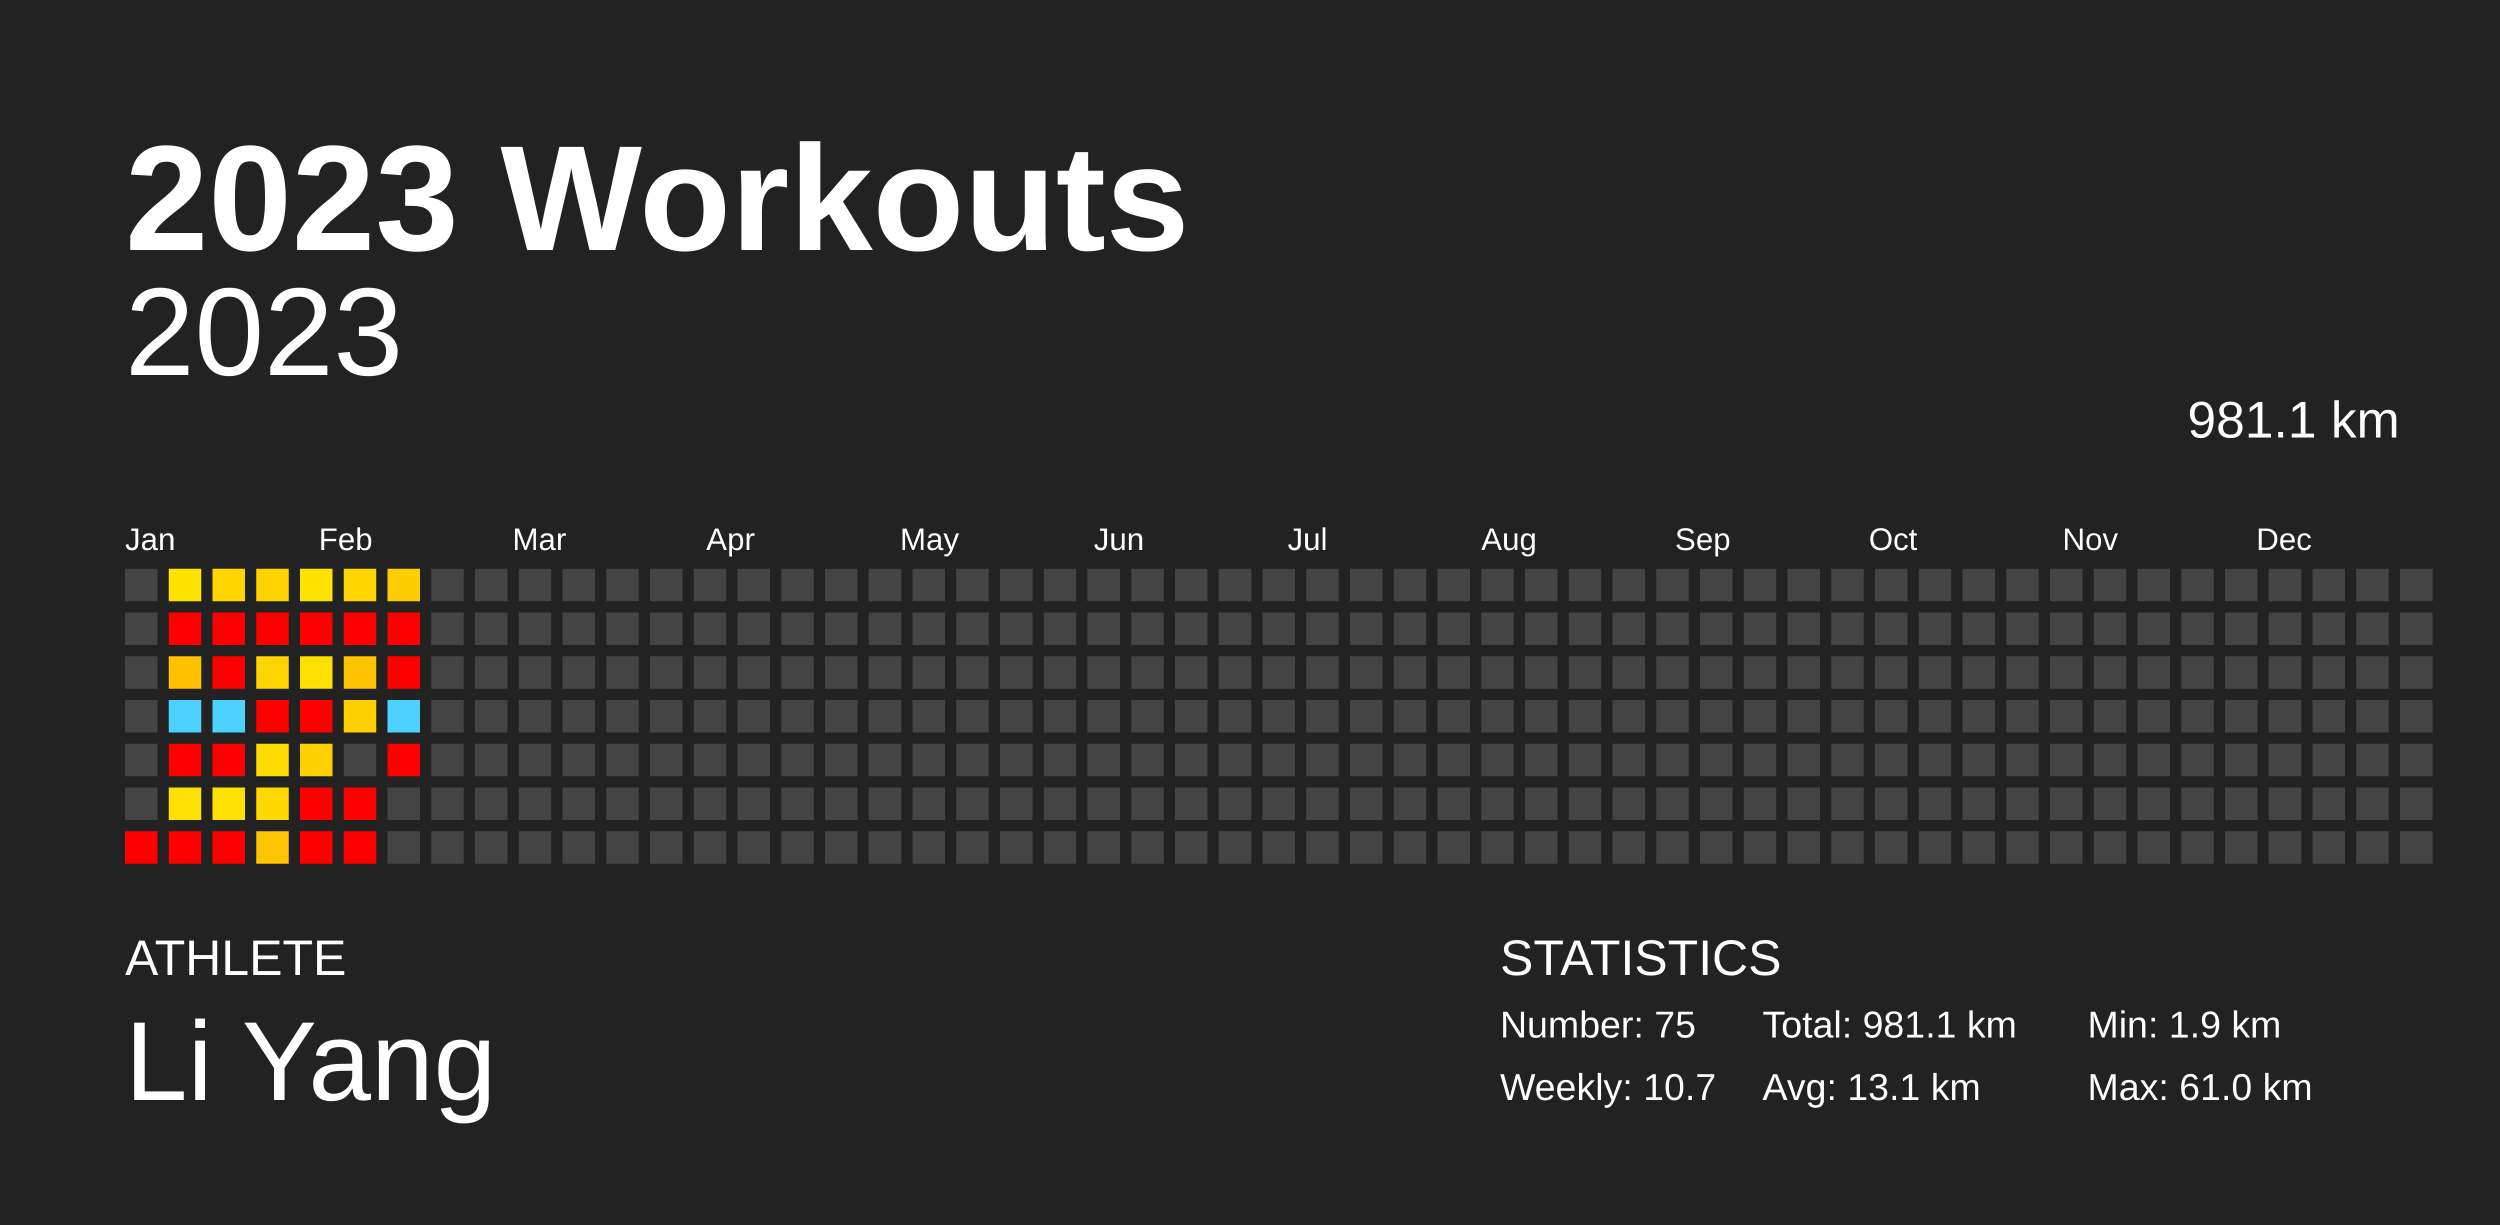
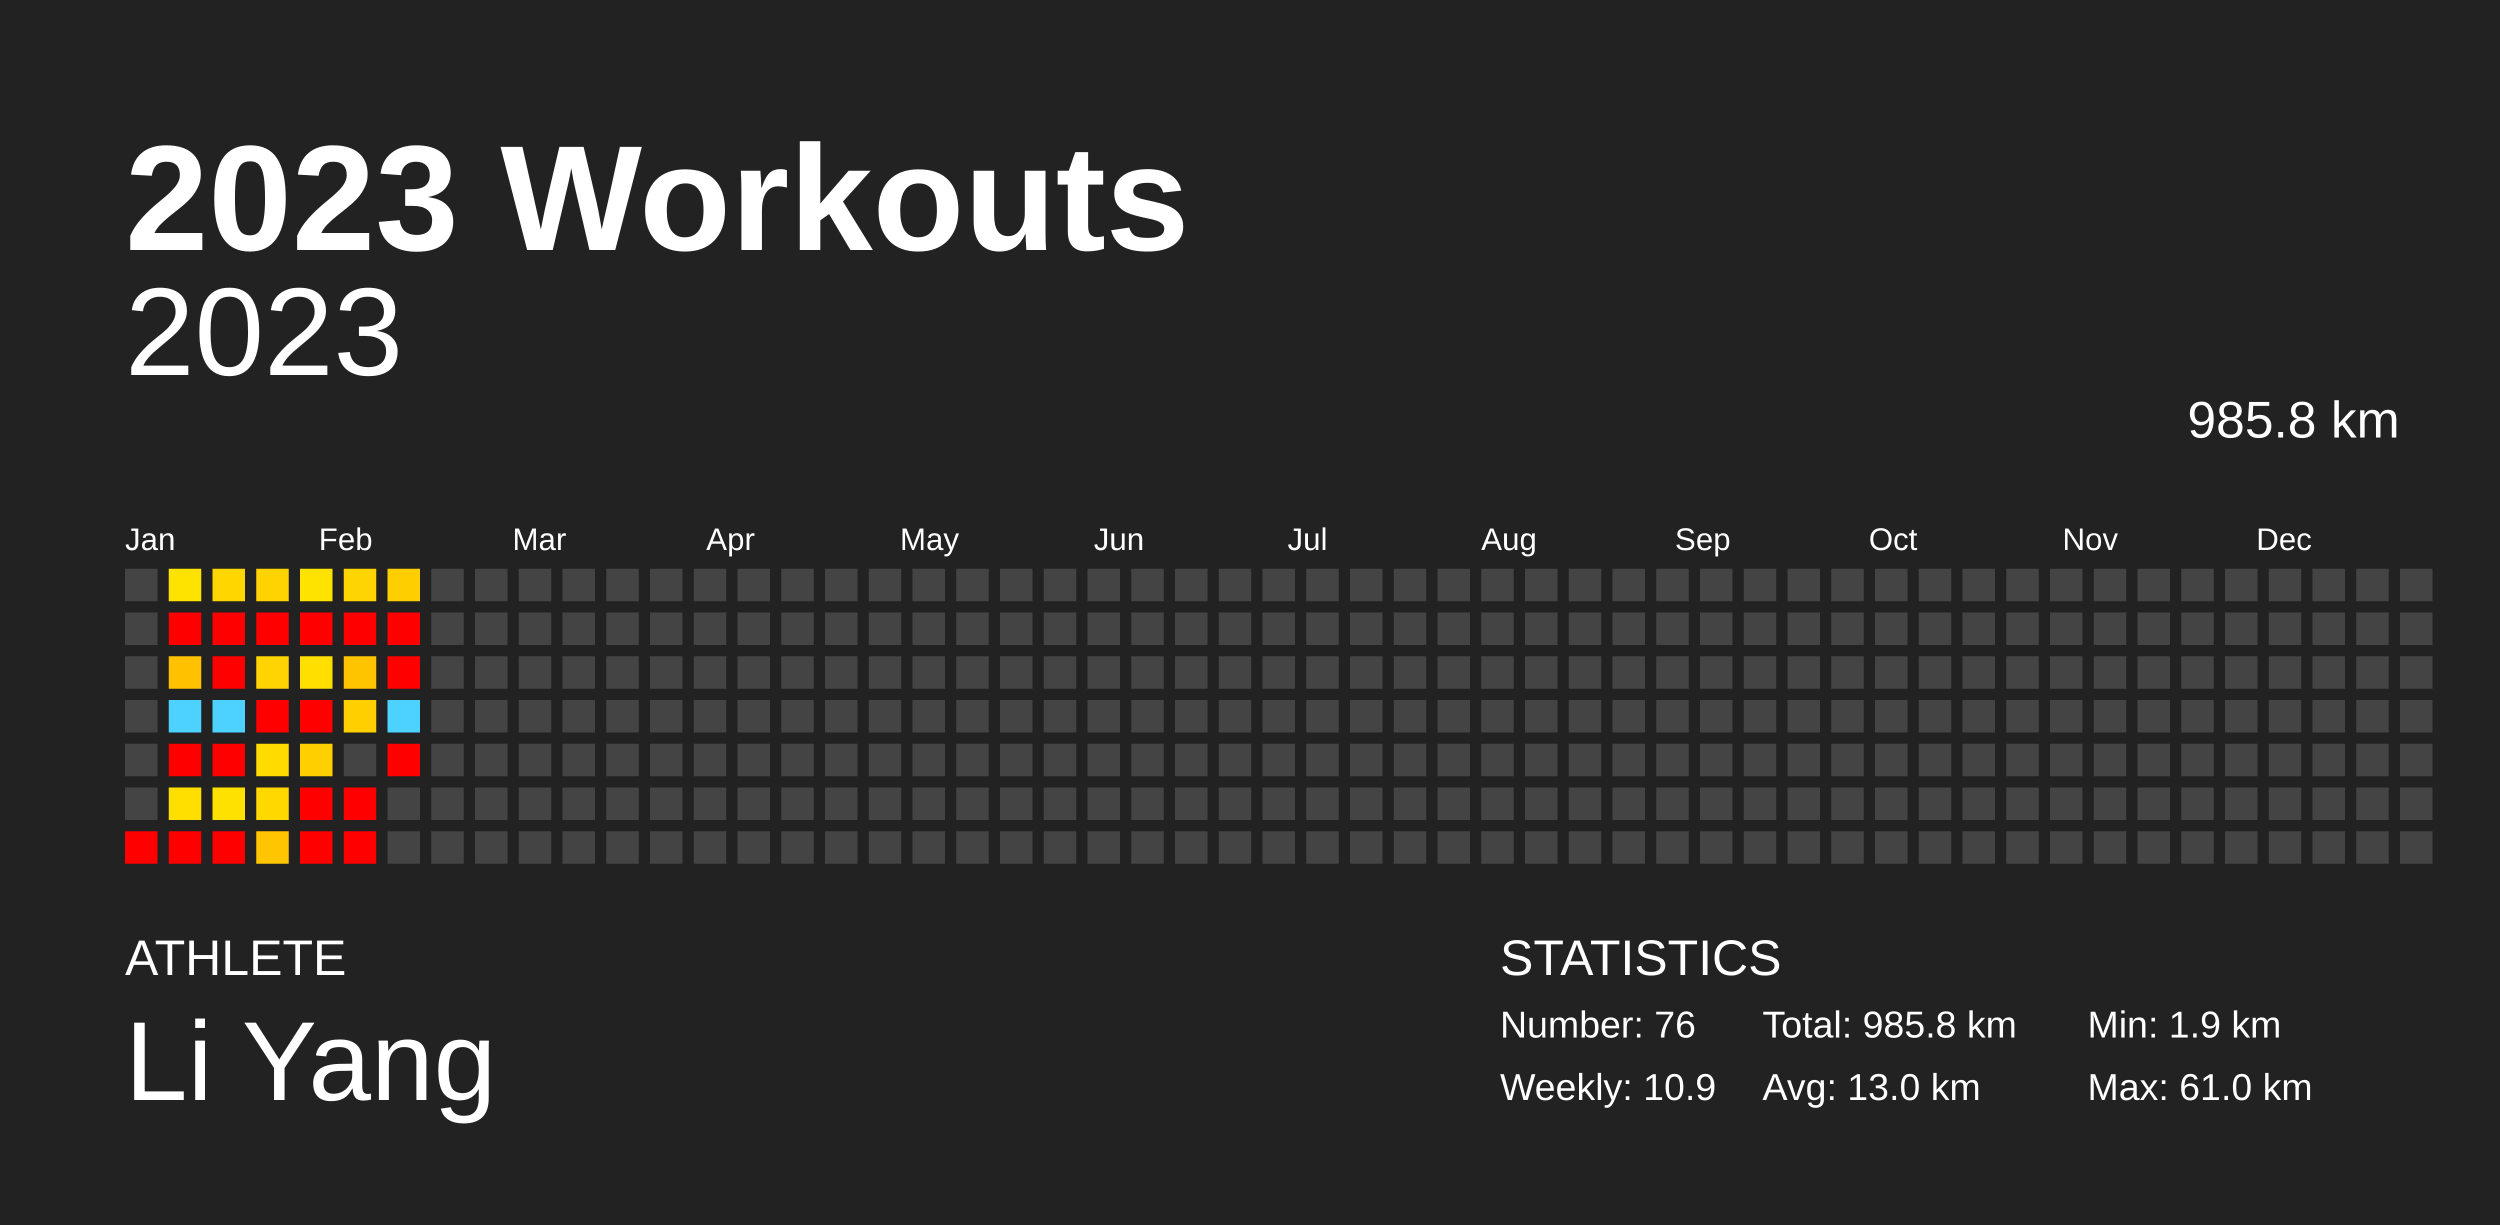
<svg xmlns="http://www.w3.org/2000/svg" baseProfile="full" height="98mm" version="1.1" viewBox="0,0,200,98" width="200mm">
  <defs />
  <rect fill="#222222" height="98" width="200" x="0" y="0" />
  <text fill="#FFFFFF" style="font-size:12px; font-family:Arial; font-weight:bold;" x="10" y="20">2023 Workouts</text>
  <text fill="#FFFFFF" style="font-size:4px; font-family:Arial" x="10" y="78">ATHLETE</text>
  <text fill="#FFFFFF" style="font-size:9px; font-family:Arial" x="10" y="88">Li Yang</text>
  <text fill="#FFFFFF" style="font-size:4px; font-family:Arial" x="120" y="78">STATISTICS</text>
-   <text fill="#FFFFFF" style="font-size:3px; font-family:Arial" x="120" y="83">Number: 75</text>
-   <text fill="#FFFFFF" style="font-size:3px; font-family:Arial" x="120" y="88">Weekly: 10.7</text>
-   <text fill="#FFFFFF" style="font-size:3px; font-family:Arial" x="141" y="83">Total: 981.1 km</text>
-   <text fill="#FFFFFF" style="font-size:3px; font-family:Arial" x="141" y="88">Avg: 13.1 km</text>
+   <text fill="#FFFFFF" style="font-size:3px; font-family:Arial" x="120" y="83">Number: 76</text>
+   <text fill="#FFFFFF" style="font-size:3px; font-family:Arial" x="120" y="88">Weekly: 10.9</text>
+   <text fill="#FFFFFF" style="font-size:3px; font-family:Arial" x="141" y="83">Total: 985.8 km</text>
+   <text fill="#FFFFFF" style="font-size:3px; font-family:Arial" x="141" y="88">Avg: 13.0 km</text>
  <text fill="#FFFFFF" style="font-size:3px; font-family:Arial" x="167" y="83">Min: 1.9 km</text>
  <text fill="#FFFFFF" style="font-size:3px; font-family:Arial" x="167" y="88">Max: 61.0 km</text>
  <text alignment-baseline="hanging" fill="#FFFFFF" style="font-size:10.0px; font-family:Arial;" x="10" y="30">2023</text>
-   <text alignment-baseline="hanging" fill="#FFFFFF" style="font-size:4.125px; font-family:Arial;" x="175" y="35">981.1 km</text>
+   <text alignment-baseline="hanging" fill="#FFFFFF" style="font-size:4.125px; font-family:Arial;" x="175" y="35">985.8 km</text>
  <text fill="#FFFFFF" style="font-size:2.5px; font-family:Arial" x="10.0" y="44">Jan</text>
  <text fill="#FFFFFF" style="font-size:2.5px; font-family:Arial" x="25.5" y="44">Feb</text>
  <text fill="#FFFFFF" style="font-size:2.5px; font-family:Arial" x="41.0" y="44">Mar</text>
  <text fill="#FFFFFF" style="font-size:2.5px; font-family:Arial" x="56.5" y="44">Apr</text>
  <text fill="#FFFFFF" style="font-size:2.5px; font-family:Arial" x="72.0" y="44">May</text>
  <text fill="#FFFFFF" style="font-size:2.5px; font-family:Arial" x="87.5" y="44">Jun</text>
  <text fill="#FFFFFF" style="font-size:2.5px; font-family:Arial" x="103.0" y="44">Jul</text>
  <text fill="#FFFFFF" style="font-size:2.5px; font-family:Arial" x="118.5" y="44">Aug</text>
  <text fill="#FFFFFF" style="font-size:2.5px; font-family:Arial" x="134.0" y="44">Sep</text>
  <text fill="#FFFFFF" style="font-size:2.5px; font-family:Arial" x="149.5" y="44">Oct</text>
  <text fill="#FFFFFF" style="font-size:2.5px; font-family:Arial" x="165.0" y="44">Nov</text>
  <text fill="#FFFFFF" style="font-size:2.5px; font-family:Arial" x="180.5" y="44">Dec</text>
  <rect fill="#444444" height="2.6" width="2.6" x="10.0" y="45.5" />
  <rect fill="#444444" height="2.6" width="2.6" x="10.0" y="49.0" />
  <rect fill="#444444" height="2.6" width="2.6" x="10.0" y="52.5" />
  <rect fill="#444444" height="2.6" width="2.6" x="10.0" y="56.0" />
  <rect fill="#444444" height="2.6" width="2.6" x="10.0" y="59.5" />
  <rect fill="#444444" height="2.6" width="2.6" x="10.0" y="63.0" />
  <rect fill="red" height="2.6" width="2.6" x="10.0" y="66.5" />
  <rect fill="#ffe300" height="2.6" width="2.6" x="13.5" y="45.5" />
  <rect fill="red" height="2.6" width="2.6" x="13.5" y="49.0" />
  <rect fill="#ffc100" height="2.6" width="2.6" x="13.5" y="52.5" />
  <rect fill="#4dd2ff" height="2.6" width="2.6" x="13.5" y="56.0" />
  <rect fill="red" height="2.6" width="2.6" x="13.5" y="59.5" />
  <rect fill="#ffdf00" height="2.6" width="2.6" x="13.5" y="63.0" />
  <rect fill="red" height="2.6" width="2.6" x="13.5" y="66.5" />
  <rect fill="#ffd600" height="2.6" width="2.6" x="17.0" y="45.5" />
  <rect fill="red" height="2.6" width="2.6" x="17.0" y="49.0" />
  <rect fill="red" height="2.6" width="2.6" x="17.0" y="52.5" />
  <rect fill="#4dd2ff" height="2.6" width="2.6" x="17.0" y="56.0" />
  <rect fill="red" height="2.6" width="2.6" x="17.0" y="59.5" />
  <rect fill="#ffe100" height="2.6" width="2.6" x="17.0" y="63.0" />
  <rect fill="red" height="2.6" width="2.6" x="17.0" y="66.5" />
  <rect fill="#ffd300" height="2.6" width="2.6" x="20.5" y="45.5" />
  <rect fill="red" height="2.6" width="2.6" x="20.5" y="49.0" />
  <rect fill="#ffd400" height="2.6" width="2.6" x="20.5" y="52.5" />
  <rect fill="red" height="2.6" width="2.6" x="20.5" y="56.0" />
  <rect fill="#ffdb00" height="2.6" width="2.6" x="20.5" y="59.5" />
  <rect fill="#ffd800" height="2.6" width="2.6" x="20.5" y="63.0" />
  <rect fill="#ffc500" height="2.6" width="2.6" x="20.5" y="66.5" />
  <rect fill="#ffe300" height="2.6" width="2.6" x="24.0" y="45.5" />
  <rect fill="red" height="2.6" width="2.6" x="24.0" y="49.0" />
  <rect fill="#ffdf00" height="2.6" width="2.6" x="24.0" y="52.5" />
  <rect fill="red" height="2.6" width="2.6" x="24.0" y="56.0" />
  <rect fill="#ffd000" height="2.6" width="2.6" x="24.0" y="59.5" />
  <rect fill="red" height="2.6" width="2.6" x="24.0" y="63.0" />
  <rect fill="red" height="2.6" width="2.6" x="24.0" y="66.5" />
  <rect fill="#ffd500" height="2.6" width="2.6" x="27.5" y="45.5" />
  <rect fill="red" height="2.6" width="2.6" x="27.5" y="49.0" />
  <rect fill="#ffc400" height="2.6" width="2.6" x="27.5" y="52.5" />
  <rect fill="#ffcf00" height="2.6" width="2.6" x="27.5" y="56.0" />
  <rect fill="#444444" height="2.6" width="2.6" x="27.5" y="59.5" />
  <rect fill="red" height="2.6" width="2.6" x="27.5" y="63.0" />
  <rect fill="red" height="2.6" width="2.6" x="27.5" y="66.5" />
  <rect fill="#ffce00" height="2.6" width="2.6" x="31.0" y="45.5" />
  <rect fill="red" height="2.6" width="2.6" x="31.0" y="49.0" />
  <rect fill="red" height="2.6" width="2.6" x="31.0" y="52.5" />
  <rect fill="#4dd2ff" height="2.6" width="2.6" x="31.0" y="56.0" />
  <rect fill="red" height="2.6" width="2.6" x="31.0" y="59.5" />
  <rect fill="#444444" height="2.6" width="2.6" x="31.0" y="63.0" />
  <rect fill="#444444" height="2.6" width="2.6" x="31.0" y="66.5" />
  <rect fill="#444444" height="2.6" width="2.6" x="34.5" y="45.5" />
  <rect fill="#444444" height="2.6" width="2.6" x="34.5" y="49.0" />
  <rect fill="#444444" height="2.6" width="2.6" x="34.5" y="52.5" />
  <rect fill="#444444" height="2.6" width="2.6" x="34.5" y="56.0" />
  <rect fill="#444444" height="2.6" width="2.6" x="34.5" y="59.5" />
  <rect fill="#444444" height="2.6" width="2.6" x="34.5" y="63.0" />
  <rect fill="#444444" height="2.6" width="2.6" x="34.5" y="66.5" />
  <rect fill="#444444" height="2.6" width="2.6" x="38.0" y="45.5" />
  <rect fill="#444444" height="2.6" width="2.6" x="38.0" y="49.0" />
  <rect fill="#444444" height="2.6" width="2.6" x="38.0" y="52.5" />
  <rect fill="#444444" height="2.6" width="2.6" x="38.0" y="56.0" />
  <rect fill="#444444" height="2.6" width="2.6" x="38.0" y="59.5" />
  <rect fill="#444444" height="2.6" width="2.6" x="38.0" y="63.0" />
  <rect fill="#444444" height="2.6" width="2.6" x="38.0" y="66.5" />
  <rect fill="#444444" height="2.6" width="2.6" x="41.5" y="45.5" />
  <rect fill="#444444" height="2.6" width="2.6" x="41.5" y="49.0" />
  <rect fill="#444444" height="2.6" width="2.6" x="41.5" y="52.5" />
  <rect fill="#444444" height="2.6" width="2.6" x="41.5" y="56.0" />
  <rect fill="#444444" height="2.6" width="2.6" x="41.5" y="59.5" />
  <rect fill="#444444" height="2.6" width="2.6" x="41.5" y="63.0" />
  <rect fill="#444444" height="2.6" width="2.6" x="41.5" y="66.5" />
  <rect fill="#444444" height="2.6" width="2.6" x="45.0" y="45.5" />
  <rect fill="#444444" height="2.6" width="2.6" x="45.0" y="49.0" />
  <rect fill="#444444" height="2.6" width="2.6" x="45.0" y="52.5" />
  <rect fill="#444444" height="2.6" width="2.6" x="45.0" y="56.0" />
  <rect fill="#444444" height="2.6" width="2.6" x="45.0" y="59.5" />
  <rect fill="#444444" height="2.6" width="2.6" x="45.0" y="63.0" />
  <rect fill="#444444" height="2.6" width="2.6" x="45.0" y="66.5" />
  <rect fill="#444444" height="2.6" width="2.6" x="48.5" y="45.5" />
  <rect fill="#444444" height="2.6" width="2.6" x="48.5" y="49.0" />
  <rect fill="#444444" height="2.6" width="2.6" x="48.5" y="52.5" />
  <rect fill="#444444" height="2.6" width="2.6" x="48.5" y="56.0" />
  <rect fill="#444444" height="2.6" width="2.6" x="48.5" y="59.5" />
  <rect fill="#444444" height="2.6" width="2.6" x="48.5" y="63.0" />
  <rect fill="#444444" height="2.6" width="2.6" x="48.5" y="66.5" />
  <rect fill="#444444" height="2.6" width="2.6" x="52.0" y="45.5" />
  <rect fill="#444444" height="2.6" width="2.6" x="52.0" y="49.0" />
  <rect fill="#444444" height="2.6" width="2.6" x="52.0" y="52.5" />
  <rect fill="#444444" height="2.6" width="2.6" x="52.0" y="56.0" />
  <rect fill="#444444" height="2.6" width="2.6" x="52.0" y="59.5" />
  <rect fill="#444444" height="2.6" width="2.6" x="52.0" y="63.0" />
  <rect fill="#444444" height="2.6" width="2.6" x="52.0" y="66.5" />
  <rect fill="#444444" height="2.6" width="2.6" x="55.5" y="45.5" />
  <rect fill="#444444" height="2.6" width="2.6" x="55.5" y="49.0" />
  <rect fill="#444444" height="2.6" width="2.6" x="55.5" y="52.5" />
  <rect fill="#444444" height="2.6" width="2.6" x="55.5" y="56.0" />
  <rect fill="#444444" height="2.6" width="2.6" x="55.5" y="59.5" />
  <rect fill="#444444" height="2.6" width="2.6" x="55.5" y="63.0" />
  <rect fill="#444444" height="2.6" width="2.6" x="55.5" y="66.5" />
  <rect fill="#444444" height="2.6" width="2.6" x="59.0" y="45.5" />
  <rect fill="#444444" height="2.6" width="2.6" x="59.0" y="49.0" />
  <rect fill="#444444" height="2.6" width="2.6" x="59.0" y="52.5" />
  <rect fill="#444444" height="2.6" width="2.6" x="59.0" y="56.0" />
  <rect fill="#444444" height="2.6" width="2.6" x="59.0" y="59.5" />
  <rect fill="#444444" height="2.6" width="2.6" x="59.0" y="63.0" />
  <rect fill="#444444" height="2.6" width="2.6" x="59.0" y="66.5" />
  <rect fill="#444444" height="2.6" width="2.6" x="62.5" y="45.5" />
  <rect fill="#444444" height="2.6" width="2.6" x="62.5" y="49.0" />
  <rect fill="#444444" height="2.6" width="2.6" x="62.5" y="52.5" />
  <rect fill="#444444" height="2.6" width="2.6" x="62.5" y="56.0" />
  <rect fill="#444444" height="2.6" width="2.6" x="62.5" y="59.5" />
  <rect fill="#444444" height="2.6" width="2.6" x="62.5" y="63.0" />
  <rect fill="#444444" height="2.6" width="2.6" x="62.5" y="66.5" />
  <rect fill="#444444" height="2.6" width="2.6" x="66.0" y="45.5" />
  <rect fill="#444444" height="2.6" width="2.6" x="66.0" y="49.0" />
  <rect fill="#444444" height="2.6" width="2.6" x="66.0" y="52.5" />
  <rect fill="#444444" height="2.6" width="2.6" x="66.0" y="56.0" />
  <rect fill="#444444" height="2.6" width="2.6" x="66.0" y="59.5" />
  <rect fill="#444444" height="2.6" width="2.6" x="66.0" y="63.0" />
  <rect fill="#444444" height="2.6" width="2.6" x="66.0" y="66.5" />
  <rect fill="#444444" height="2.6" width="2.6" x="69.5" y="45.5" />
  <rect fill="#444444" height="2.6" width="2.6" x="69.5" y="49.0" />
  <rect fill="#444444" height="2.6" width="2.6" x="69.5" y="52.5" />
  <rect fill="#444444" height="2.6" width="2.6" x="69.5" y="56.0" />
  <rect fill="#444444" height="2.6" width="2.6" x="69.5" y="59.5" />
  <rect fill="#444444" height="2.6" width="2.6" x="69.5" y="63.0" />
  <rect fill="#444444" height="2.6" width="2.6" x="69.5" y="66.5" />
  <rect fill="#444444" height="2.6" width="2.6" x="73.0" y="45.5" />
  <rect fill="#444444" height="2.6" width="2.6" x="73.0" y="49.0" />
  <rect fill="#444444" height="2.6" width="2.6" x="73.0" y="52.5" />
  <rect fill="#444444" height="2.6" width="2.6" x="73.0" y="56.0" />
  <rect fill="#444444" height="2.6" width="2.6" x="73.0" y="59.5" />
  <rect fill="#444444" height="2.6" width="2.6" x="73.0" y="63.0" />
  <rect fill="#444444" height="2.6" width="2.6" x="73.0" y="66.5" />
  <rect fill="#444444" height="2.6" width="2.6" x="76.5" y="45.5" />
  <rect fill="#444444" height="2.6" width="2.6" x="76.5" y="49.0" />
  <rect fill="#444444" height="2.6" width="2.6" x="76.5" y="52.5" />
  <rect fill="#444444" height="2.6" width="2.6" x="76.5" y="56.0" />
  <rect fill="#444444" height="2.6" width="2.6" x="76.5" y="59.5" />
  <rect fill="#444444" height="2.6" width="2.6" x="76.5" y="63.0" />
  <rect fill="#444444" height="2.6" width="2.6" x="76.5" y="66.5" />
  <rect fill="#444444" height="2.6" width="2.6" x="80.0" y="45.5" />
  <rect fill="#444444" height="2.6" width="2.6" x="80.0" y="49.0" />
  <rect fill="#444444" height="2.6" width="2.6" x="80.0" y="52.5" />
  <rect fill="#444444" height="2.6" width="2.6" x="80.0" y="56.0" />
  <rect fill="#444444" height="2.6" width="2.6" x="80.0" y="59.5" />
  <rect fill="#444444" height="2.6" width="2.6" x="80.0" y="63.0" />
  <rect fill="#444444" height="2.6" width="2.6" x="80.0" y="66.5" />
  <rect fill="#444444" height="2.6" width="2.6" x="83.5" y="45.5" />
  <rect fill="#444444" height="2.6" width="2.6" x="83.5" y="49.0" />
  <rect fill="#444444" height="2.6" width="2.6" x="83.5" y="52.5" />
  <rect fill="#444444" height="2.6" width="2.6" x="83.5" y="56.0" />
  <rect fill="#444444" height="2.6" width="2.6" x="83.5" y="59.5" />
  <rect fill="#444444" height="2.6" width="2.6" x="83.5" y="63.0" />
  <rect fill="#444444" height="2.6" width="2.6" x="83.5" y="66.5" />
  <rect fill="#444444" height="2.6" width="2.6" x="87.0" y="45.5" />
  <rect fill="#444444" height="2.6" width="2.6" x="87.0" y="49.0" />
  <rect fill="#444444" height="2.6" width="2.6" x="87.0" y="52.5" />
  <rect fill="#444444" height="2.6" width="2.6" x="87.0" y="56.0" />
  <rect fill="#444444" height="2.6" width="2.6" x="87.0" y="59.5" />
  <rect fill="#444444" height="2.6" width="2.6" x="87.0" y="63.0" />
  <rect fill="#444444" height="2.6" width="2.6" x="87.0" y="66.5" />
  <rect fill="#444444" height="2.6" width="2.6" x="90.5" y="45.5" />
  <rect fill="#444444" height="2.6" width="2.6" x="90.5" y="49.0" />
  <rect fill="#444444" height="2.6" width="2.6" x="90.5" y="52.5" />
  <rect fill="#444444" height="2.6" width="2.6" x="90.5" y="56.0" />
  <rect fill="#444444" height="2.6" width="2.6" x="90.5" y="59.5" />
  <rect fill="#444444" height="2.6" width="2.6" x="90.5" y="63.0" />
  <rect fill="#444444" height="2.6" width="2.6" x="90.5" y="66.5" />
  <rect fill="#444444" height="2.6" width="2.6" x="94.0" y="45.5" />
  <rect fill="#444444" height="2.6" width="2.6" x="94.0" y="49.0" />
  <rect fill="#444444" height="2.6" width="2.6" x="94.0" y="52.5" />
  <rect fill="#444444" height="2.6" width="2.6" x="94.0" y="56.0" />
  <rect fill="#444444" height="2.6" width="2.6" x="94.0" y="59.5" />
  <rect fill="#444444" height="2.6" width="2.6" x="94.0" y="63.0" />
  <rect fill="#444444" height="2.6" width="2.6" x="94.0" y="66.5" />
  <rect fill="#444444" height="2.6" width="2.6" x="97.5" y="45.5" />
  <rect fill="#444444" height="2.6" width="2.6" x="97.5" y="49.0" />
  <rect fill="#444444" height="2.6" width="2.6" x="97.5" y="52.5" />
  <rect fill="#444444" height="2.6" width="2.6" x="97.5" y="56.0" />
  <rect fill="#444444" height="2.6" width="2.6" x="97.5" y="59.5" />
  <rect fill="#444444" height="2.6" width="2.6" x="97.5" y="63.0" />
  <rect fill="#444444" height="2.6" width="2.6" x="97.5" y="66.5" />
  <rect fill="#444444" height="2.6" width="2.6" x="101.0" y="45.5" />
  <rect fill="#444444" height="2.6" width="2.6" x="101.0" y="49.0" />
  <rect fill="#444444" height="2.6" width="2.6" x="101.0" y="52.5" />
  <rect fill="#444444" height="2.6" width="2.6" x="101.0" y="56.0" />
  <rect fill="#444444" height="2.6" width="2.6" x="101.0" y="59.5" />
  <rect fill="#444444" height="2.6" width="2.6" x="101.0" y="63.0" />
  <rect fill="#444444" height="2.6" width="2.6" x="101.0" y="66.5" />
  <rect fill="#444444" height="2.6" width="2.6" x="104.5" y="45.5" />
  <rect fill="#444444" height="2.6" width="2.6" x="104.5" y="49.0" />
  <rect fill="#444444" height="2.6" width="2.6" x="104.5" y="52.5" />
  <rect fill="#444444" height="2.6" width="2.6" x="104.5" y="56.0" />
  <rect fill="#444444" height="2.6" width="2.6" x="104.5" y="59.5" />
  <rect fill="#444444" height="2.6" width="2.6" x="104.5" y="63.0" />
  <rect fill="#444444" height="2.6" width="2.6" x="104.5" y="66.5" />
  <rect fill="#444444" height="2.6" width="2.6" x="108.0" y="45.5" />
  <rect fill="#444444" height="2.6" width="2.6" x="108.0" y="49.0" />
  <rect fill="#444444" height="2.6" width="2.6" x="108.0" y="52.5" />
  <rect fill="#444444" height="2.6" width="2.6" x="108.0" y="56.0" />
  <rect fill="#444444" height="2.6" width="2.6" x="108.0" y="59.5" />
  <rect fill="#444444" height="2.6" width="2.6" x="108.0" y="63.0" />
  <rect fill="#444444" height="2.6" width="2.6" x="108.0" y="66.5" />
  <rect fill="#444444" height="2.6" width="2.6" x="111.5" y="45.5" />
  <rect fill="#444444" height="2.6" width="2.6" x="111.5" y="49.0" />
  <rect fill="#444444" height="2.6" width="2.6" x="111.5" y="52.5" />
  <rect fill="#444444" height="2.6" width="2.6" x="111.5" y="56.0" />
  <rect fill="#444444" height="2.6" width="2.6" x="111.5" y="59.5" />
  <rect fill="#444444" height="2.6" width="2.6" x="111.5" y="63.0" />
  <rect fill="#444444" height="2.6" width="2.6" x="111.5" y="66.5" />
  <rect fill="#444444" height="2.6" width="2.6" x="115.0" y="45.5" />
  <rect fill="#444444" height="2.6" width="2.6" x="115.0" y="49.0" />
  <rect fill="#444444" height="2.6" width="2.6" x="115.0" y="52.5" />
  <rect fill="#444444" height="2.6" width="2.6" x="115.0" y="56.0" />
  <rect fill="#444444" height="2.6" width="2.6" x="115.0" y="59.5" />
  <rect fill="#444444" height="2.6" width="2.6" x="115.0" y="63.0" />
  <rect fill="#444444" height="2.6" width="2.6" x="115.0" y="66.5" />
  <rect fill="#444444" height="2.6" width="2.6" x="118.5" y="45.5" />
  <rect fill="#444444" height="2.6" width="2.6" x="118.5" y="49.0" />
  <rect fill="#444444" height="2.6" width="2.6" x="118.5" y="52.5" />
  <rect fill="#444444" height="2.6" width="2.6" x="118.5" y="56.0" />
  <rect fill="#444444" height="2.6" width="2.6" x="118.5" y="59.5" />
  <rect fill="#444444" height="2.6" width="2.6" x="118.5" y="63.0" />
  <rect fill="#444444" height="2.6" width="2.6" x="118.5" y="66.5" />
  <rect fill="#444444" height="2.6" width="2.6" x="122.0" y="45.5" />
  <rect fill="#444444" height="2.6" width="2.6" x="122.0" y="49.0" />
  <rect fill="#444444" height="2.6" width="2.6" x="122.0" y="52.5" />
  <rect fill="#444444" height="2.6" width="2.6" x="122.0" y="56.0" />
  <rect fill="#444444" height="2.6" width="2.6" x="122.0" y="59.5" />
  <rect fill="#444444" height="2.6" width="2.6" x="122.0" y="63.0" />
  <rect fill="#444444" height="2.6" width="2.6" x="122.0" y="66.5" />
  <rect fill="#444444" height="2.6" width="2.6" x="125.5" y="45.5" />
  <rect fill="#444444" height="2.6" width="2.6" x="125.5" y="49.0" />
  <rect fill="#444444" height="2.6" width="2.6" x="125.5" y="52.5" />
  <rect fill="#444444" height="2.6" width="2.6" x="125.5" y="56.0" />
  <rect fill="#444444" height="2.6" width="2.6" x="125.5" y="59.5" />
  <rect fill="#444444" height="2.6" width="2.6" x="125.5" y="63.0" />
  <rect fill="#444444" height="2.6" width="2.6" x="125.5" y="66.5" />
  <rect fill="#444444" height="2.6" width="2.6" x="129.0" y="45.5" />
  <rect fill="#444444" height="2.6" width="2.6" x="129.0" y="49.0" />
  <rect fill="#444444" height="2.6" width="2.6" x="129.0" y="52.5" />
  <rect fill="#444444" height="2.6" width="2.6" x="129.0" y="56.0" />
  <rect fill="#444444" height="2.6" width="2.6" x="129.0" y="59.5" />
  <rect fill="#444444" height="2.6" width="2.6" x="129.0" y="63.0" />
  <rect fill="#444444" height="2.6" width="2.6" x="129.0" y="66.5" />
  <rect fill="#444444" height="2.6" width="2.6" x="132.5" y="45.5" />
  <rect fill="#444444" height="2.6" width="2.6" x="132.5" y="49.0" />
  <rect fill="#444444" height="2.6" width="2.6" x="132.5" y="52.5" />
  <rect fill="#444444" height="2.6" width="2.6" x="132.5" y="56.0" />
  <rect fill="#444444" height="2.6" width="2.6" x="132.5" y="59.5" />
  <rect fill="#444444" height="2.6" width="2.6" x="132.5" y="63.0" />
  <rect fill="#444444" height="2.6" width="2.6" x="132.5" y="66.5" />
  <rect fill="#444444" height="2.6" width="2.6" x="136.0" y="45.5" />
  <rect fill="#444444" height="2.6" width="2.6" x="136.0" y="49.0" />
  <rect fill="#444444" height="2.6" width="2.6" x="136.0" y="52.5" />
  <rect fill="#444444" height="2.6" width="2.6" x="136.0" y="56.0" />
  <rect fill="#444444" height="2.6" width="2.6" x="136.0" y="59.5" />
  <rect fill="#444444" height="2.6" width="2.6" x="136.0" y="63.0" />
  <rect fill="#444444" height="2.6" width="2.6" x="136.0" y="66.5" />
  <rect fill="#444444" height="2.6" width="2.6" x="139.5" y="45.5" />
  <rect fill="#444444" height="2.6" width="2.6" x="139.5" y="49.0" />
  <rect fill="#444444" height="2.6" width="2.6" x="139.5" y="52.5" />
  <rect fill="#444444" height="2.6" width="2.6" x="139.5" y="56.0" />
  <rect fill="#444444" height="2.6" width="2.6" x="139.5" y="59.5" />
  <rect fill="#444444" height="2.6" width="2.6" x="139.5" y="63.0" />
  <rect fill="#444444" height="2.6" width="2.6" x="139.5" y="66.5" />
  <rect fill="#444444" height="2.6" width="2.6" x="143.0" y="45.5" />
  <rect fill="#444444" height="2.6" width="2.6" x="143.0" y="49.0" />
  <rect fill="#444444" height="2.6" width="2.6" x="143.0" y="52.5" />
  <rect fill="#444444" height="2.6" width="2.6" x="143.0" y="56.0" />
  <rect fill="#444444" height="2.6" width="2.6" x="143.0" y="59.5" />
  <rect fill="#444444" height="2.6" width="2.6" x="143.0" y="63.0" />
  <rect fill="#444444" height="2.6" width="2.6" x="143.0" y="66.5" />
  <rect fill="#444444" height="2.6" width="2.6" x="146.5" y="45.5" />
  <rect fill="#444444" height="2.6" width="2.6" x="146.5" y="49.0" />
  <rect fill="#444444" height="2.6" width="2.6" x="146.5" y="52.5" />
  <rect fill="#444444" height="2.6" width="2.6" x="146.5" y="56.0" />
  <rect fill="#444444" height="2.6" width="2.6" x="146.5" y="59.5" />
  <rect fill="#444444" height="2.6" width="2.6" x="146.5" y="63.0" />
  <rect fill="#444444" height="2.6" width="2.6" x="146.5" y="66.5" />
  <rect fill="#444444" height="2.6" width="2.6" x="150.0" y="45.5" />
  <rect fill="#444444" height="2.6" width="2.6" x="150.0" y="49.0" />
  <rect fill="#444444" height="2.6" width="2.6" x="150.0" y="52.5" />
  <rect fill="#444444" height="2.6" width="2.6" x="150.0" y="56.0" />
  <rect fill="#444444" height="2.6" width="2.6" x="150.0" y="59.5" />
  <rect fill="#444444" height="2.6" width="2.6" x="150.0" y="63.0" />
  <rect fill="#444444" height="2.6" width="2.6" x="150.0" y="66.5" />
  <rect fill="#444444" height="2.6" width="2.6" x="153.5" y="45.5" />
  <rect fill="#444444" height="2.6" width="2.6" x="153.5" y="49.0" />
  <rect fill="#444444" height="2.6" width="2.6" x="153.5" y="52.5" />
  <rect fill="#444444" height="2.6" width="2.6" x="153.5" y="56.0" />
  <rect fill="#444444" height="2.6" width="2.6" x="153.5" y="59.5" />
  <rect fill="#444444" height="2.6" width="2.6" x="153.5" y="63.0" />
  <rect fill="#444444" height="2.6" width="2.6" x="153.5" y="66.5" />
  <rect fill="#444444" height="2.6" width="2.6" x="157.0" y="45.5" />
  <rect fill="#444444" height="2.6" width="2.6" x="157.0" y="49.0" />
  <rect fill="#444444" height="2.6" width="2.6" x="157.0" y="52.5" />
  <rect fill="#444444" height="2.6" width="2.6" x="157.0" y="56.0" />
  <rect fill="#444444" height="2.6" width="2.6" x="157.0" y="59.5" />
  <rect fill="#444444" height="2.6" width="2.6" x="157.0" y="63.0" />
  <rect fill="#444444" height="2.6" width="2.6" x="157.0" y="66.5" />
  <rect fill="#444444" height="2.6" width="2.6" x="160.5" y="45.5" />
  <rect fill="#444444" height="2.6" width="2.6" x="160.5" y="49.0" />
  <rect fill="#444444" height="2.6" width="2.6" x="160.5" y="52.5" />
  <rect fill="#444444" height="2.6" width="2.6" x="160.5" y="56.0" />
  <rect fill="#444444" height="2.6" width="2.6" x="160.5" y="59.5" />
  <rect fill="#444444" height="2.6" width="2.6" x="160.5" y="63.0" />
  <rect fill="#444444" height="2.6" width="2.6" x="160.5" y="66.5" />
  <rect fill="#444444" height="2.6" width="2.6" x="164.0" y="45.5" />
  <rect fill="#444444" height="2.6" width="2.6" x="164.0" y="49.0" />
  <rect fill="#444444" height="2.6" width="2.6" x="164.0" y="52.5" />
  <rect fill="#444444" height="2.6" width="2.6" x="164.0" y="56.0" />
  <rect fill="#444444" height="2.6" width="2.6" x="164.0" y="59.5" />
  <rect fill="#444444" height="2.6" width="2.6" x="164.0" y="63.0" />
  <rect fill="#444444" height="2.6" width="2.6" x="164.0" y="66.5" />
  <rect fill="#444444" height="2.6" width="2.6" x="167.5" y="45.5" />
  <rect fill="#444444" height="2.6" width="2.6" x="167.5" y="49.0" />
  <rect fill="#444444" height="2.6" width="2.6" x="167.5" y="52.5" />
  <rect fill="#444444" height="2.6" width="2.6" x="167.5" y="56.0" />
  <rect fill="#444444" height="2.6" width="2.6" x="167.5" y="59.5" />
  <rect fill="#444444" height="2.6" width="2.6" x="167.5" y="63.0" />
  <rect fill="#444444" height="2.6" width="2.6" x="167.5" y="66.5" />
  <rect fill="#444444" height="2.6" width="2.6" x="171.0" y="45.5" />
  <rect fill="#444444" height="2.6" width="2.6" x="171.0" y="49.0" />
  <rect fill="#444444" height="2.6" width="2.6" x="171.0" y="52.5" />
  <rect fill="#444444" height="2.6" width="2.6" x="171.0" y="56.0" />
  <rect fill="#444444" height="2.6" width="2.6" x="171.0" y="59.5" />
  <rect fill="#444444" height="2.6" width="2.6" x="171.0" y="63.0" />
  <rect fill="#444444" height="2.6" width="2.6" x="171.0" y="66.5" />
  <rect fill="#444444" height="2.6" width="2.6" x="174.5" y="45.5" />
  <rect fill="#444444" height="2.6" width="2.6" x="174.5" y="49.0" />
  <rect fill="#444444" height="2.6" width="2.6" x="174.5" y="52.5" />
  <rect fill="#444444" height="2.6" width="2.6" x="174.5" y="56.0" />
  <rect fill="#444444" height="2.6" width="2.6" x="174.5" y="59.5" />
  <rect fill="#444444" height="2.6" width="2.6" x="174.5" y="63.0" />
  <rect fill="#444444" height="2.6" width="2.6" x="174.5" y="66.5" />
  <rect fill="#444444" height="2.6" width="2.6" x="178.0" y="45.5" />
  <rect fill="#444444" height="2.6" width="2.6" x="178.0" y="49.0" />
  <rect fill="#444444" height="2.6" width="2.6" x="178.0" y="52.5" />
  <rect fill="#444444" height="2.6" width="2.6" x="178.0" y="56.0" />
  <rect fill="#444444" height="2.6" width="2.6" x="178.0" y="59.5" />
  <rect fill="#444444" height="2.6" width="2.6" x="178.0" y="63.0" />
  <rect fill="#444444" height="2.6" width="2.6" x="178.0" y="66.5" />
  <rect fill="#444444" height="2.6" width="2.6" x="181.5" y="45.5" />
  <rect fill="#444444" height="2.6" width="2.6" x="181.5" y="49.0" />
  <rect fill="#444444" height="2.6" width="2.6" x="181.5" y="52.5" />
  <rect fill="#444444" height="2.6" width="2.6" x="181.5" y="56.0" />
  <rect fill="#444444" height="2.6" width="2.6" x="181.5" y="59.5" />
  <rect fill="#444444" height="2.6" width="2.6" x="181.5" y="63.0" />
  <rect fill="#444444" height="2.6" width="2.6" x="181.5" y="66.5" />
  <rect fill="#444444" height="2.6" width="2.6" x="185.0" y="45.5" />
  <rect fill="#444444" height="2.6" width="2.6" x="185.0" y="49.0" />
  <rect fill="#444444" height="2.6" width="2.6" x="185.0" y="52.5" />
  <rect fill="#444444" height="2.6" width="2.6" x="185.0" y="56.0" />
  <rect fill="#444444" height="2.6" width="2.6" x="185.0" y="59.5" />
  <rect fill="#444444" height="2.6" width="2.6" x="185.0" y="63.0" />
  <rect fill="#444444" height="2.6" width="2.6" x="185.0" y="66.5" />
  <rect fill="#444444" height="2.6" width="2.6" x="188.5" y="45.5" />
  <rect fill="#444444" height="2.6" width="2.6" x="188.5" y="49.0" />
  <rect fill="#444444" height="2.6" width="2.6" x="188.5" y="52.5" />
  <rect fill="#444444" height="2.6" width="2.6" x="188.5" y="56.0" />
  <rect fill="#444444" height="2.6" width="2.6" x="188.5" y="59.5" />
  <rect fill="#444444" height="2.6" width="2.6" x="188.5" y="63.0" />
  <rect fill="#444444" height="2.6" width="2.6" x="188.5" y="66.5" />
  <rect fill="#444444" height="2.6" width="2.6" x="192.0" y="45.5" />
  <rect fill="#444444" height="2.6" width="2.6" x="192.0" y="49.0" />
  <rect fill="#444444" height="2.6" width="2.6" x="192.0" y="52.5" />
  <rect fill="#444444" height="2.6" width="2.6" x="192.0" y="56.0" />
  <rect fill="#444444" height="2.6" width="2.6" x="192.0" y="59.5" />
  <rect fill="#444444" height="2.6" width="2.6" x="192.0" y="63.0" />
  <rect fill="#444444" height="2.6" width="2.6" x="192.0" y="66.5" />
</svg>
